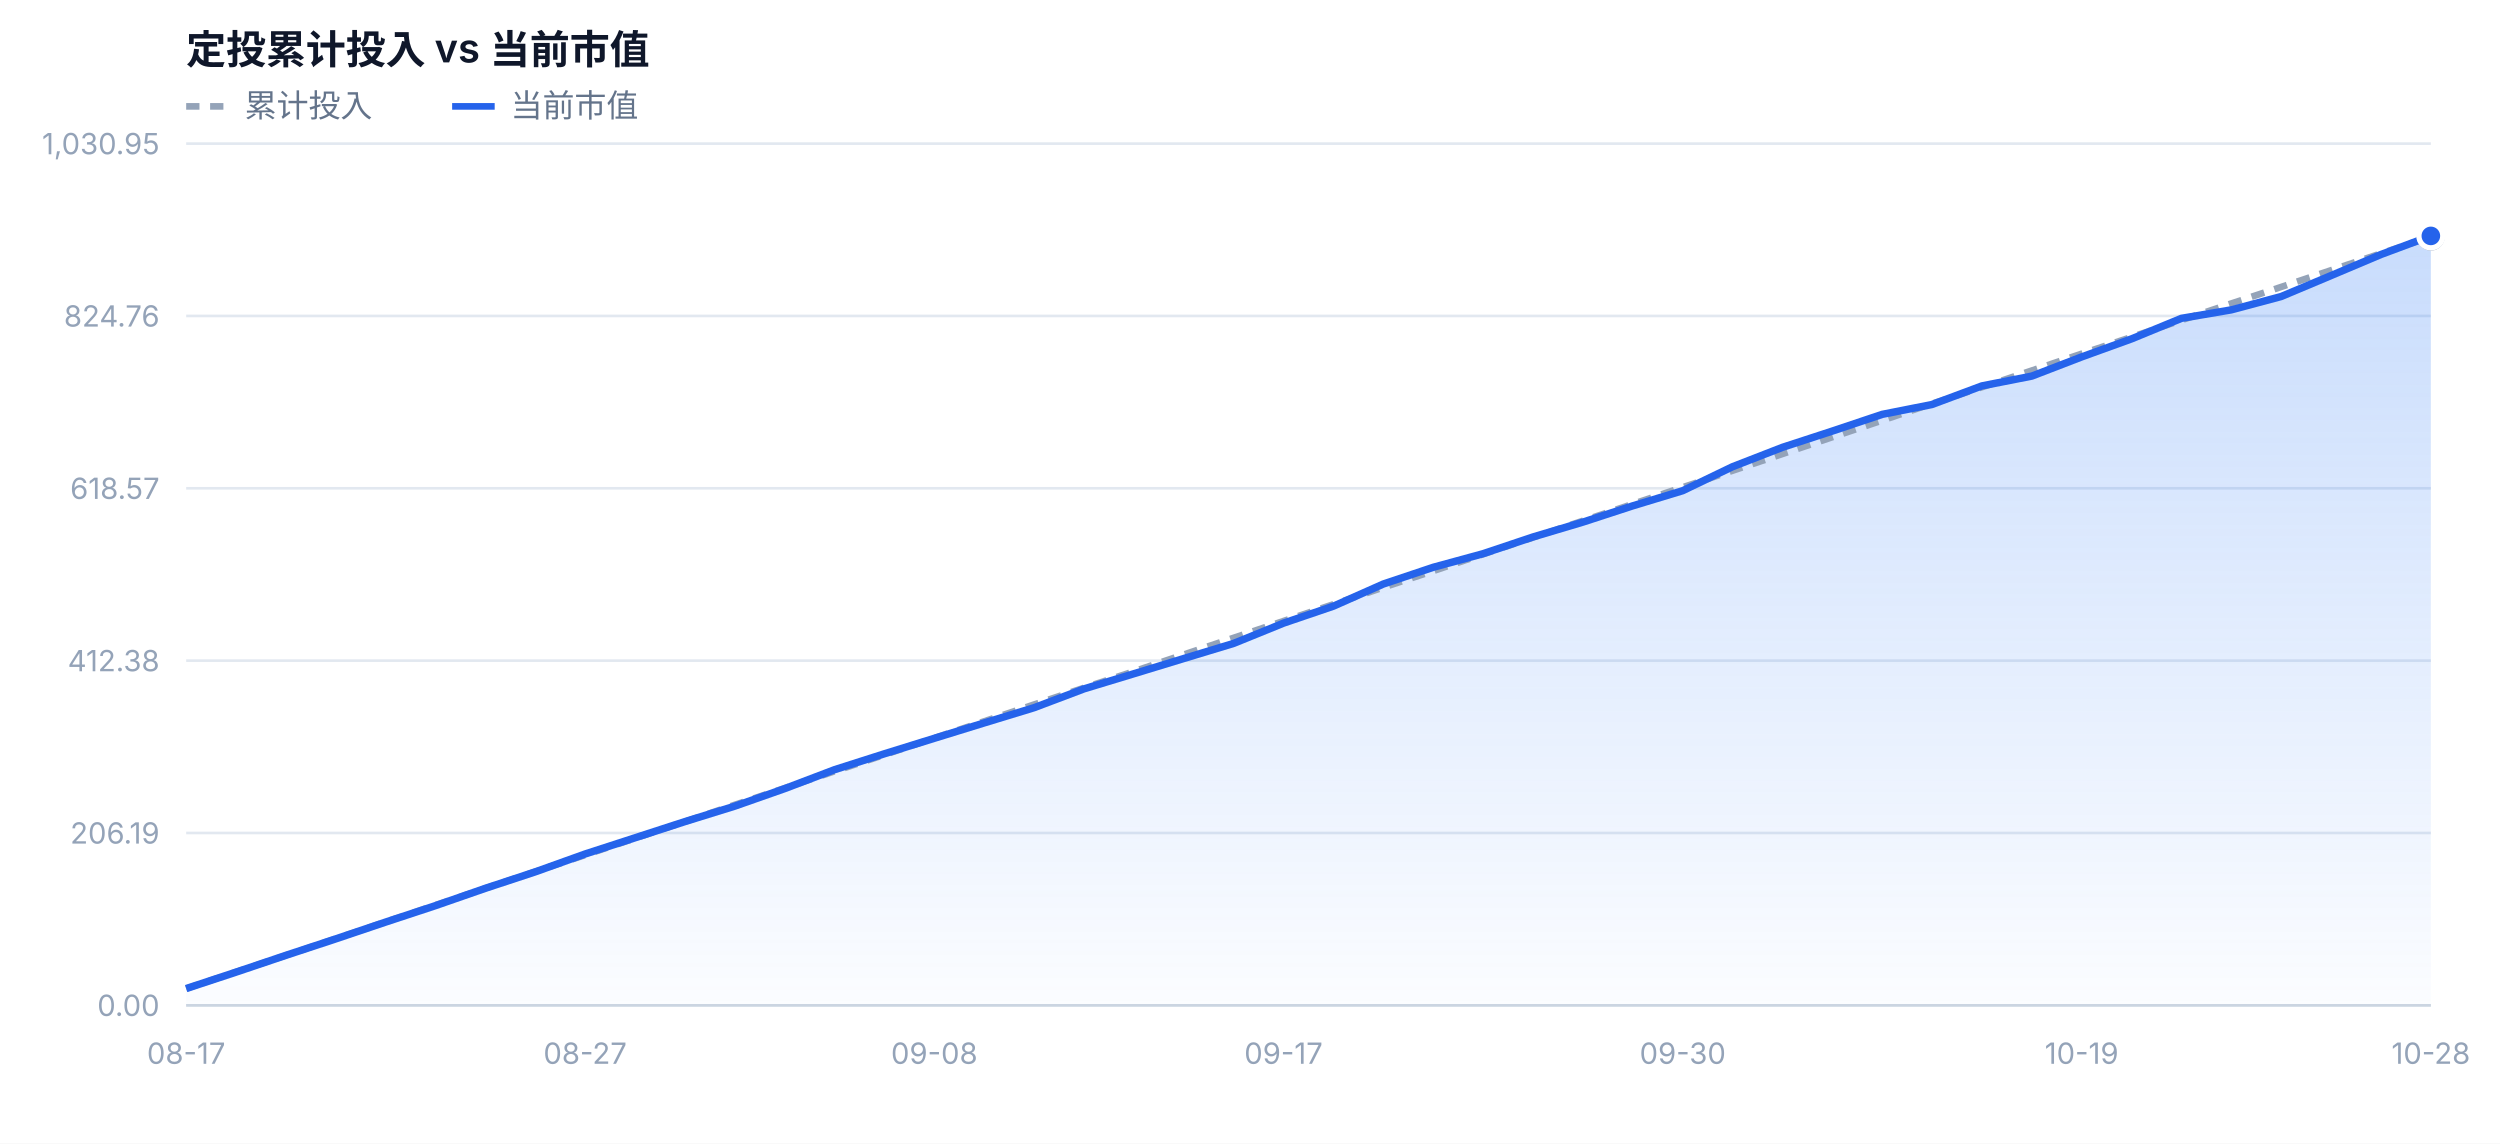
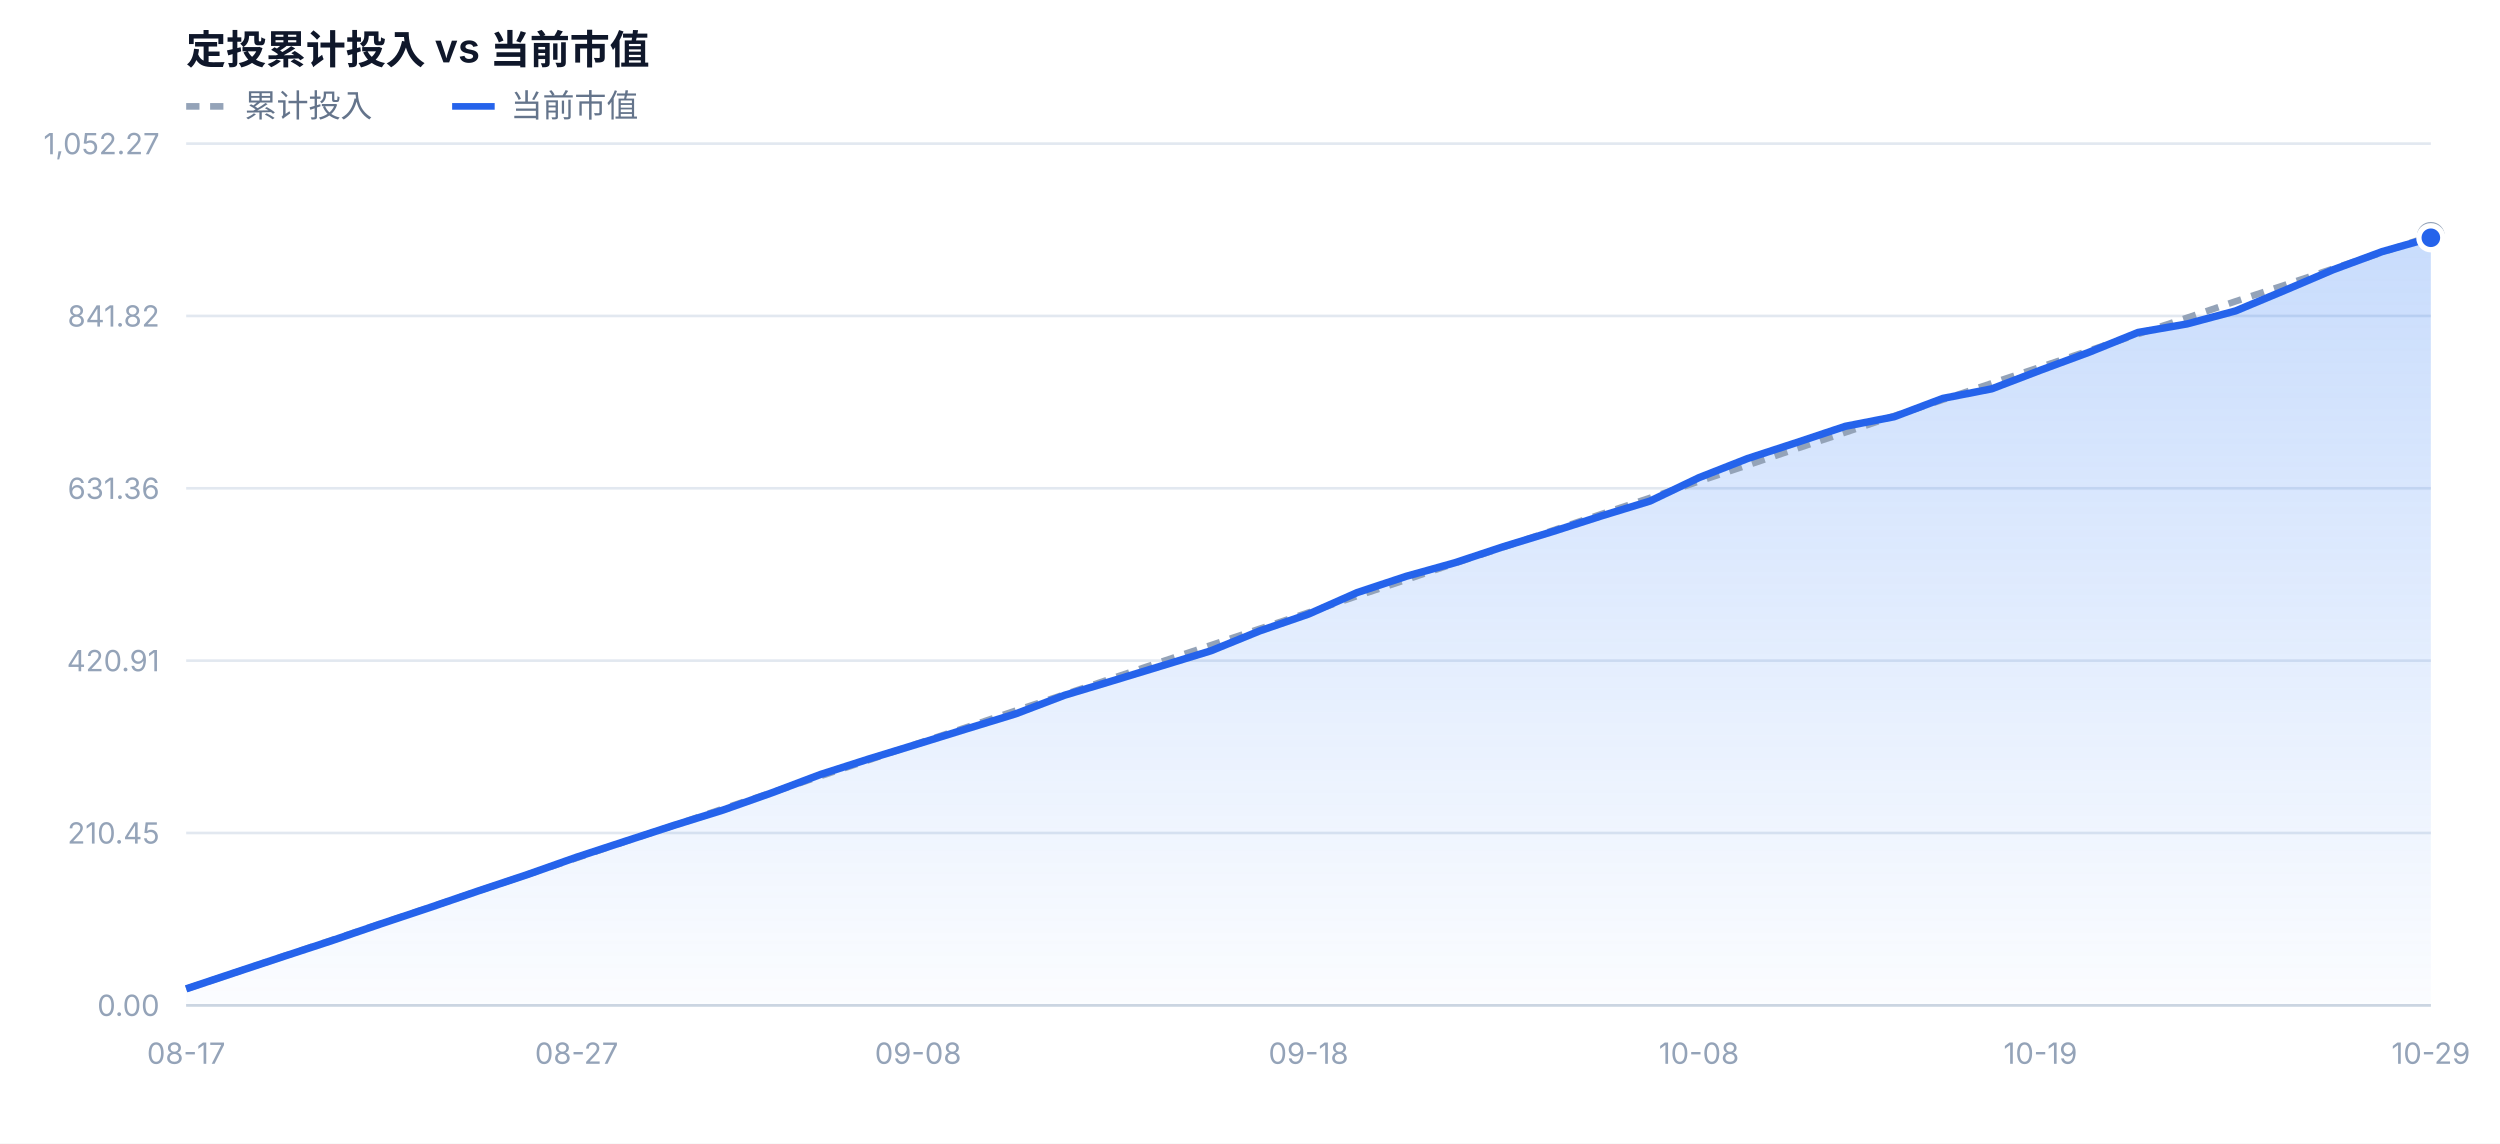
<svg xmlns="http://www.w3.org/2000/svg" width="940" height="430" viewBox="0 0 940 430" font-family="-apple-system,BlinkMacSystemFont,'Segoe UI','PingFang SC','Microsoft YaHei',sans-serif">
  <defs>
    <linearGradient id="mvFill" x1="0" y1="0" x2="0" y2="1">
      <stop offset="0%" stop-color="#3b82f6" stop-opacity="0.28" />
      <stop offset="100%" stop-color="#3b82f6" stop-opacity="0.02" />
    </linearGradient>
  </defs>
  <rect x="0" y="0" width="940" height="430" fill="#ffffff" />
  <text x="70" y="24" font-size="15" font-weight="600" fill="#0f172a">定投累计投入 vs 当前市值</text>
  <line x1="70" y1="40" x2="86" y2="40" stroke="#94a3b8" stroke-width="2.5" stroke-dasharray="5 4" />
  <text x="92" y="44" font-size="12" fill="#64748b">累计投入</text>
  <line x1="170" y1="40" x2="186" y2="40" stroke="#2563eb" stroke-width="2.5" />
  <text x="192" y="44" font-size="12" fill="#64748b">当前市值</text>
  <line x1="70" y1="378.0" x2="914" y2="378.0" stroke="#e2e8f0" stroke-width="1" />
  <text x="60" y="382.0" text-anchor="end" font-size="11" fill="#94a3b8">0.00</text>
  <line x1="70" y1="313.2" x2="914" y2="313.2" stroke="#e2e8f0" stroke-width="1" />
-   <text x="60" y="317.2" text-anchor="end" font-size="11" fill="#94a3b8">206.19</text>
+   <text x="60" y="317.2" text-anchor="end" font-size="11" fill="#94a3b8">210.45</text>
  <line x1="70" y1="248.4" x2="914" y2="248.4" stroke="#e2e8f0" stroke-width="1" />
-   <text x="60" y="252.4" text-anchor="end" font-size="11" fill="#94a3b8">412.38</text>
+   <text x="60" y="252.4" text-anchor="end" font-size="11" fill="#94a3b8">420.91</text>
  <line x1="70" y1="183.6" x2="914" y2="183.6" stroke="#e2e8f0" stroke-width="1" />
-   <text x="60" y="187.6" text-anchor="end" font-size="11" fill="#94a3b8">618.57</text>
+   <text x="60" y="187.6" text-anchor="end" font-size="11" fill="#94a3b8">631.36</text>
  <line x1="70" y1="118.8" x2="914" y2="118.8" stroke="#e2e8f0" stroke-width="1" />
-   <text x="60" y="122.8" text-anchor="end" font-size="11" fill="#94a3b8">824.76</text>
+   <text x="60" y="122.8" text-anchor="end" font-size="11" fill="#94a3b8">841.82</text>
  <line x1="70" y1="54.0" x2="914" y2="54.0" stroke="#e2e8f0" stroke-width="1" />
-   <text x="60" y="58.0" text-anchor="end" font-size="11" fill="#94a3b8">1,030.95</text>
-   <path d="M70.0,378.0 L70.0,371.7 L88.8,365.5 L107.5,359.2 L126.3,353.0 L145.0,346.7 L163.8,340.5 L182.5,334.0 L201.3,327.8 L220.0,321.1 L238.8,315.0 L257.6,308.9 L276.3,303.1 L295.1,296.5 L313.8,289.4 L332.6,283.4 L351.3,277.6 L370.1,271.8 L388.8,266.1 L407.6,259.0 L426.4,253.3 L445.1,247.6 L463.9,241.9 L482.6,234.3 L501.4,227.9 L520.1,219.6 L538.9,213.3 L557.6,208.2 L576.4,201.9 L595.2,196.3 L613.9,190.2 L632.7,184.5 L651.4,175.5 L670.2,168.2 L688.9,162.1 L707.7,155.8 L726.4,152.1 L745.2,145.1 L764.0,141.4 L782.7,134.2 L801.5,127.4 L820.2,119.7 L839.0,116.5 L857.7,111.5 L876.5,103.6 L895.2,95.7 L914.0,88.7 L914.0,378.0 Z" fill="url(#mvFill)" />
-   <path d="M70.0,371.7 L88.8,365.4 L107.5,359.2 L126.3,352.9 L145.0,346.6 L163.8,340.3 L182.5,334.0 L201.3,327.7 L220.0,321.5 L238.8,315.2 L257.6,308.9 L276.3,302.6 L295.1,296.3 L313.8,290.0 L332.6,283.8 L351.3,277.5 L370.1,271.2 L388.8,264.9 L407.6,258.6 L426.4,252.4 L445.1,246.1 L463.9,239.8 L482.6,233.5 L501.4,227.2 L520.1,220.9 L538.9,214.7 L557.6,208.4 L576.4,202.1 L595.2,195.8 L613.9,189.5 L632.7,183.2 L651.4,177.0 L670.2,170.7 L688.9,164.4 L707.7,158.1 L726.4,151.8 L745.2,145.6 L764.0,139.3 L782.7,133.0 L801.5,126.7 L820.2,120.4 L839.0,114.1 L857.7,107.9 L876.5,101.6 L895.2,95.3 L914.0,89.0" fill="none" stroke="#94a3b8" stroke-width="2.5" stroke-dasharray="5 4" stroke-linejoin="round" />
-   <path d="M70.0,371.7 L88.8,365.5 L107.5,359.2 L126.3,353.0 L145.0,346.7 L163.8,340.5 L182.5,334.0 L201.3,327.8 L220.0,321.1 L238.8,315.0 L257.6,308.9 L276.3,303.1 L295.1,296.5 L313.8,289.4 L332.6,283.4 L351.3,277.6 L370.1,271.8 L388.8,266.1 L407.6,259.0 L426.4,253.3 L445.1,247.6 L463.9,241.9 L482.6,234.3 L501.4,227.9 L520.1,219.6 L538.9,213.3 L557.6,208.2 L576.4,201.9 L595.2,196.3 L613.9,190.2 L632.7,184.5 L651.4,175.5 L670.2,168.2 L688.9,162.1 L707.7,155.8 L726.4,152.1 L745.2,145.1 L764.0,141.4 L782.7,134.2 L801.5,127.4 L820.2,119.7 L839.0,116.5 L857.7,111.5 L876.5,103.6 L895.2,95.7 L914.0,88.7" fill="none" stroke="#2563eb" stroke-width="2.8" stroke-linejoin="round" />
-   <circle cx="914.0" cy="89.0" r="4" fill="#ffffff" stroke="#94a3b8" stroke-width="2.5" />
-   <circle cx="914.0" cy="88.7" r="4.5" fill="#2563eb" stroke="#ffffff" stroke-width="2" />
+   <text x="60" y="58.0" text-anchor="end" font-size="11" fill="#94a3b8">1,052.27</text>
+   <path d="M70.0,378.0 L70.0,371.8 L88.3,365.7 L106.7,359.6 L125.0,353.6 L143.4,347.3 L161.7,341.2 L180.1,334.9 L198.4,328.8 L216.8,322.3 L235.1,316.3 L253.5,310.3 L271.8,304.6 L290.2,298.1 L308.5,291.2 L326.9,285.3 L345.2,279.7 L363.6,274.0 L381.9,268.4 L400.3,261.4 L418.6,255.9 L437.0,250.3 L455.3,244.7 L473.7,237.2 L492.0,230.9 L510.3,222.8 L528.7,216.7 L547.0,211.6 L565.4,205.5 L583.7,199.9 L602.1,194.0 L620.4,188.4 L638.8,179.6 L657.1,172.4 L675.5,166.4 L693.8,160.3 L712.2,156.7 L730.5,149.8 L748.9,146.2 L767.2,139.2 L785.6,132.4 L803.9,125.0 L822.3,121.8 L840.6,116.9 L859.0,109.2 L877.3,101.4 L895.7,94.6 L914.0,89.4 L914.0,378.0 Z" fill="url(#mvFill)" />
+   <path d="M70.0,371.8 L88.3,365.7 L106.7,359.5 L125.0,353.4 L143.4,347.2 L161.7,341.1 L180.1,334.9 L198.4,328.8 L216.8,322.6 L235.1,316.4 L253.5,310.3 L271.8,304.1 L290.2,298.0 L308.5,291.8 L326.9,285.7 L345.2,279.5 L363.6,273.4 L381.9,267.2 L400.3,261.1 L418.6,254.9 L437.0,248.7 L455.3,242.6 L473.7,236.4 L492.0,230.3 L510.3,224.1 L528.7,218.0 L547.0,211.8 L565.4,205.7 L583.7,199.5 L602.1,193.3 L620.4,187.2 L638.8,181.0 L657.1,174.9 L675.5,168.7 L693.8,162.6 L712.2,156.4 L730.5,150.3 L748.9,144.1 L767.2,138.0 L785.6,131.8 L803.9,125.6 L822.3,119.5 L840.6,113.3 L859.0,107.2 L877.3,101.0 L895.7,94.9 L914.0,88.7" fill="none" stroke="#94a3b8" stroke-width="2.5" stroke-dasharray="5 4" stroke-linejoin="round" />
+   <path d="M70.0,371.8 L88.3,365.7 L106.7,359.6 L125.0,353.6 L143.4,347.3 L161.7,341.2 L180.1,334.9 L198.4,328.8 L216.8,322.3 L235.1,316.3 L253.5,310.3 L271.8,304.6 L290.2,298.1 L308.5,291.2 L326.9,285.3 L345.2,279.7 L363.6,274.0 L381.9,268.4 L400.3,261.4 L418.6,255.9 L437.0,250.3 L455.3,244.7 L473.7,237.2 L492.0,230.9 L510.3,222.8 L528.7,216.7 L547.0,211.6 L565.4,205.5 L583.7,199.9 L602.1,194.0 L620.4,188.4 L638.8,179.6 L657.1,172.4 L675.5,166.4 L693.8,160.3 L712.2,156.7 L730.5,149.8 L748.9,146.2 L767.2,139.2 L785.6,132.4 L803.9,125.0 L822.3,121.8 L840.6,116.9 L859.0,109.2 L877.3,101.4 L895.7,94.6 L914.0,89.4" fill="none" stroke="#2563eb" stroke-width="2.8" stroke-linejoin="round" />
+   <circle cx="914.0" cy="88.7" r="4" fill="#ffffff" stroke="#94a3b8" stroke-width="2.5" />
+   <circle cx="914.0" cy="89.4" r="4.5" fill="#2563eb" stroke="#ffffff" stroke-width="2" />
  <text x="70.0" y="400.0" text-anchor="middle" font-size="11" fill="#94a3b8">08-17</text>
-   <text x="220.0" y="400.0" text-anchor="middle" font-size="11" fill="#94a3b8">08-27</text>
-   <text x="351.3" y="400.0" text-anchor="middle" font-size="11" fill="#94a3b8">09-08</text>
-   <text x="482.6" y="400.0" text-anchor="middle" font-size="11" fill="#94a3b8">09-17</text>
-   <text x="632.7" y="400.0" text-anchor="middle" font-size="11" fill="#94a3b8">09-30</text>
-   <text x="782.7" y="400.0" text-anchor="middle" font-size="11" fill="#94a3b8">10-19</text>
-   <text x="914.0" y="400.0" text-anchor="middle" font-size="11" fill="#94a3b8">10-28</text>
+   <text x="216.8" y="400.0" text-anchor="middle" font-size="11" fill="#94a3b8">08-27</text>
+   <text x="345.2" y="400.0" text-anchor="middle" font-size="11" fill="#94a3b8">09-08</text>
+   <text x="492.0" y="400.0" text-anchor="middle" font-size="11" fill="#94a3b8">09-18</text>
+   <text x="638.8" y="400.0" text-anchor="middle" font-size="11" fill="#94a3b8">10-08</text>
+   <text x="767.2" y="400.0" text-anchor="middle" font-size="11" fill="#94a3b8">10-19</text>
+   <text x="914.0" y="400.0" text-anchor="middle" font-size="11" fill="#94a3b8">10-29</text>
  <line x1="70" y1="378.0" x2="914" y2="378.0" stroke="#cbd5e1" stroke-width="1" />
</svg>
